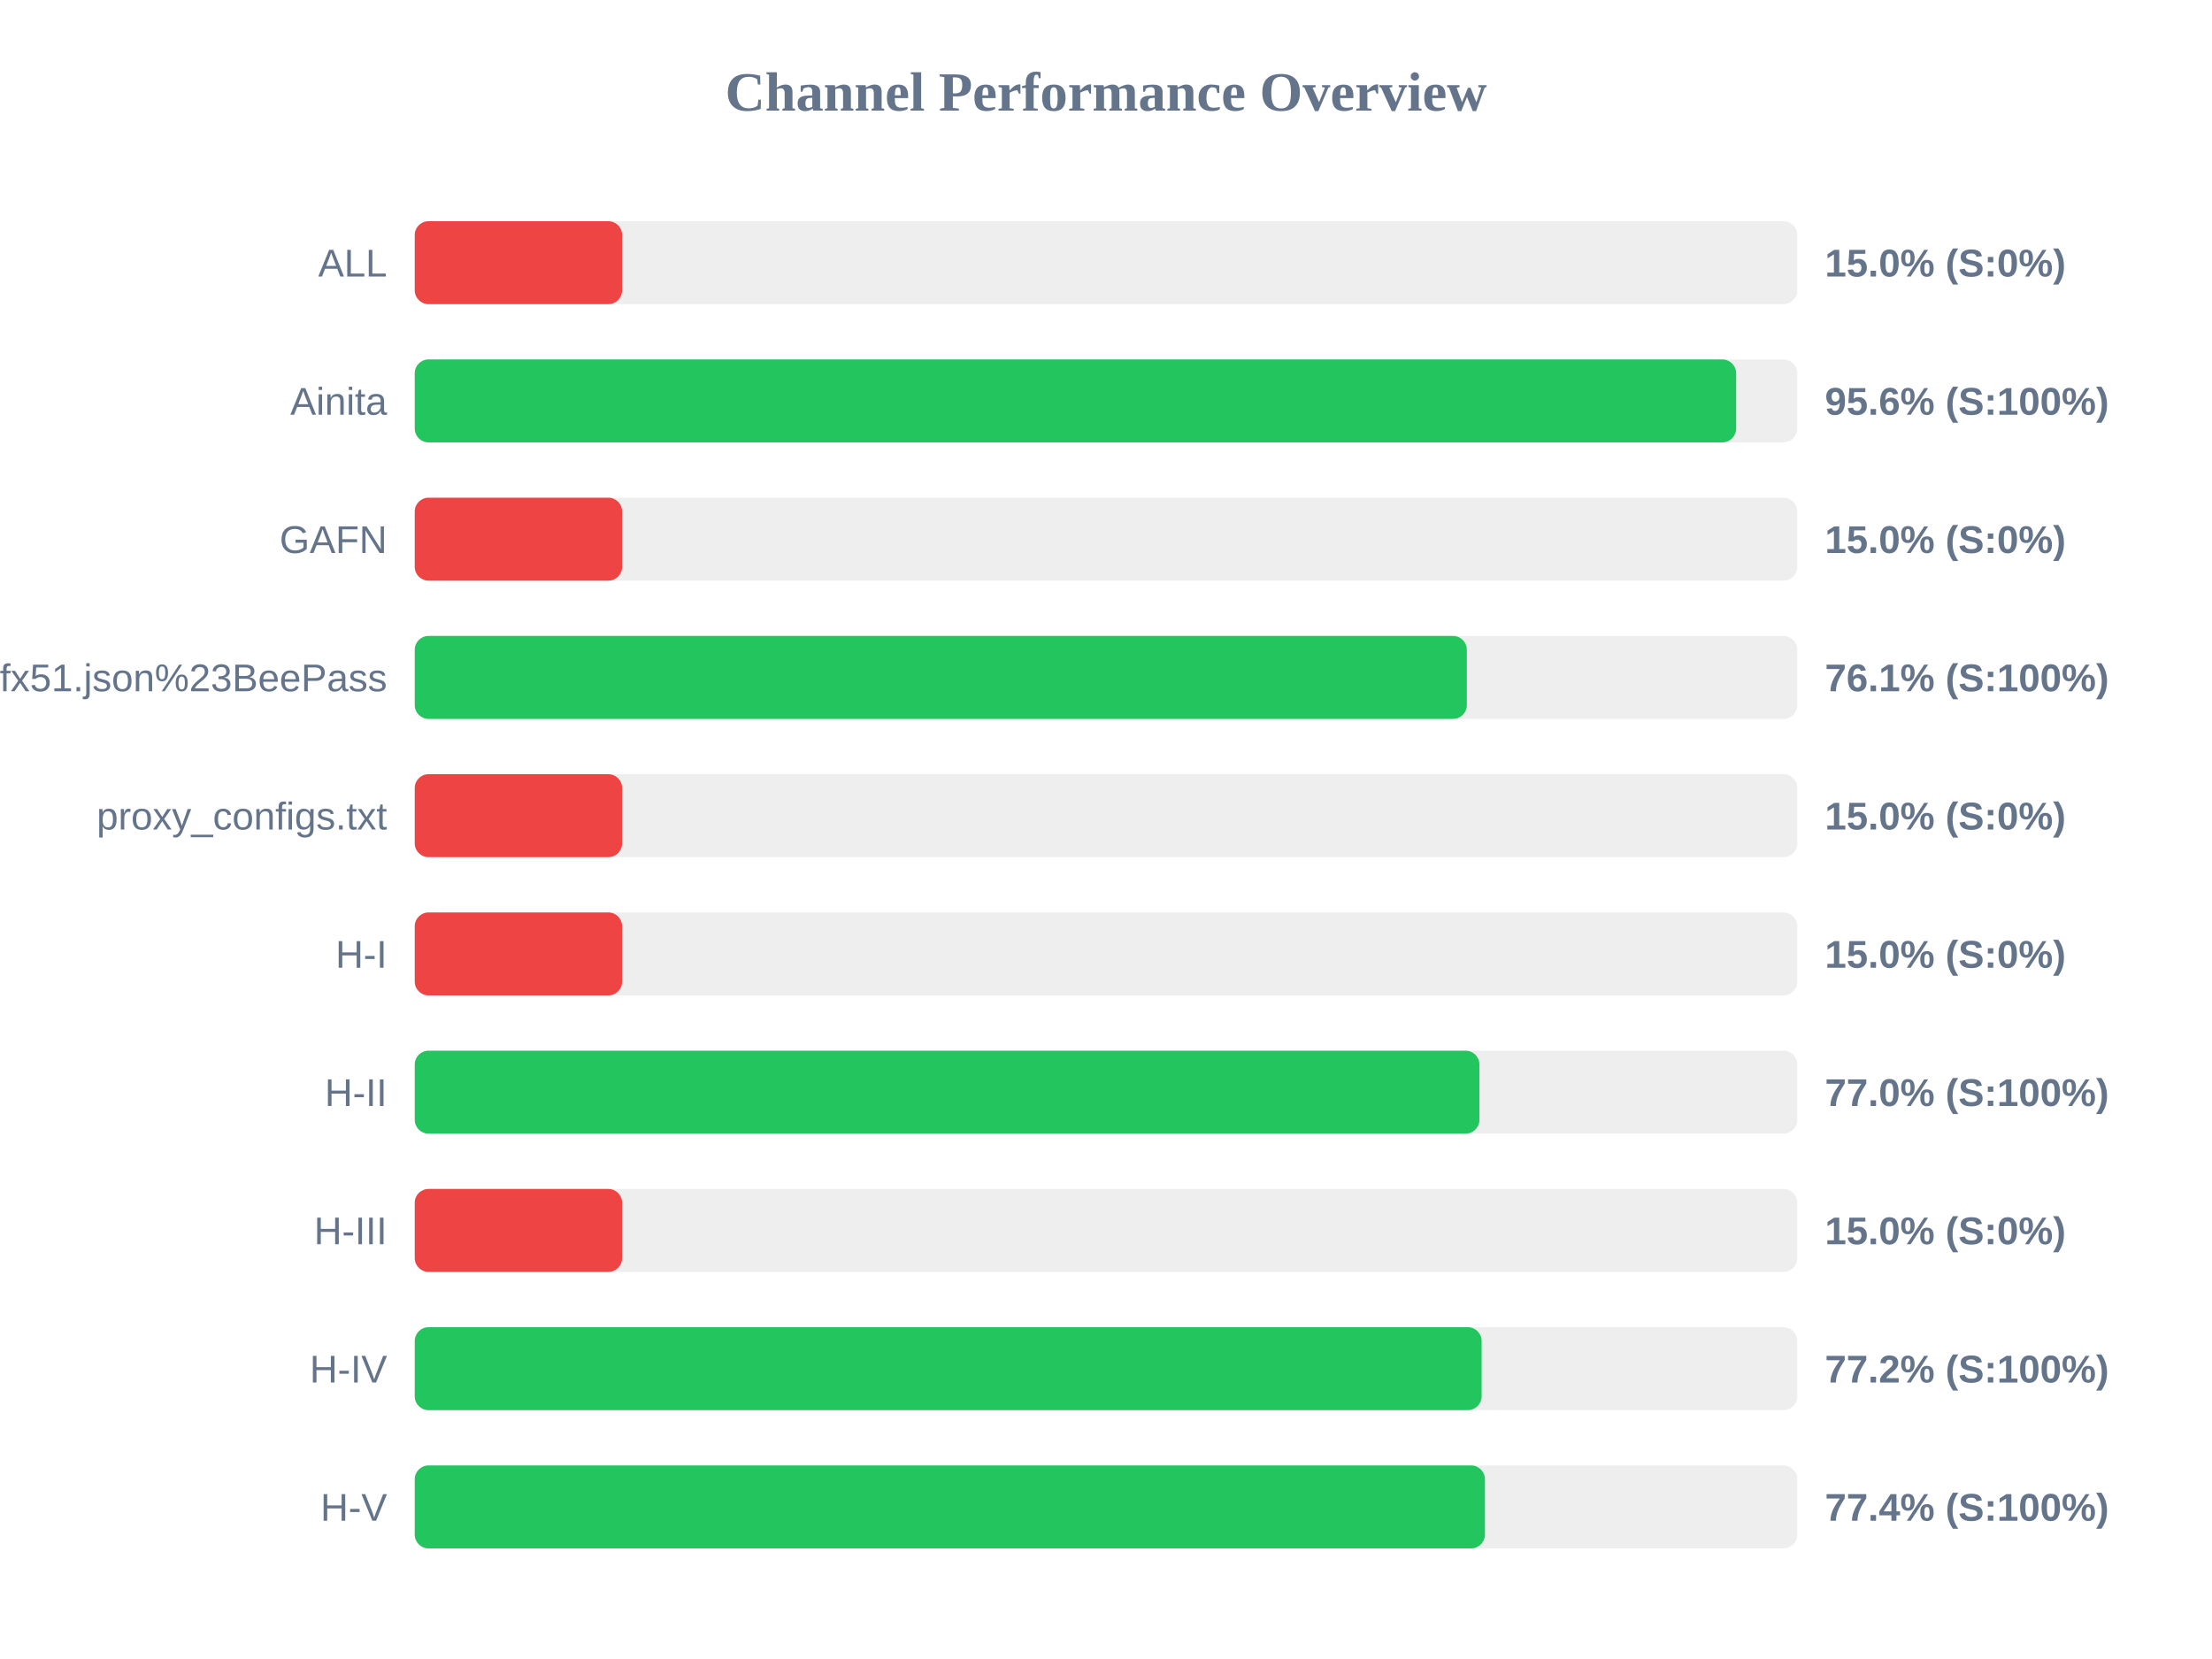
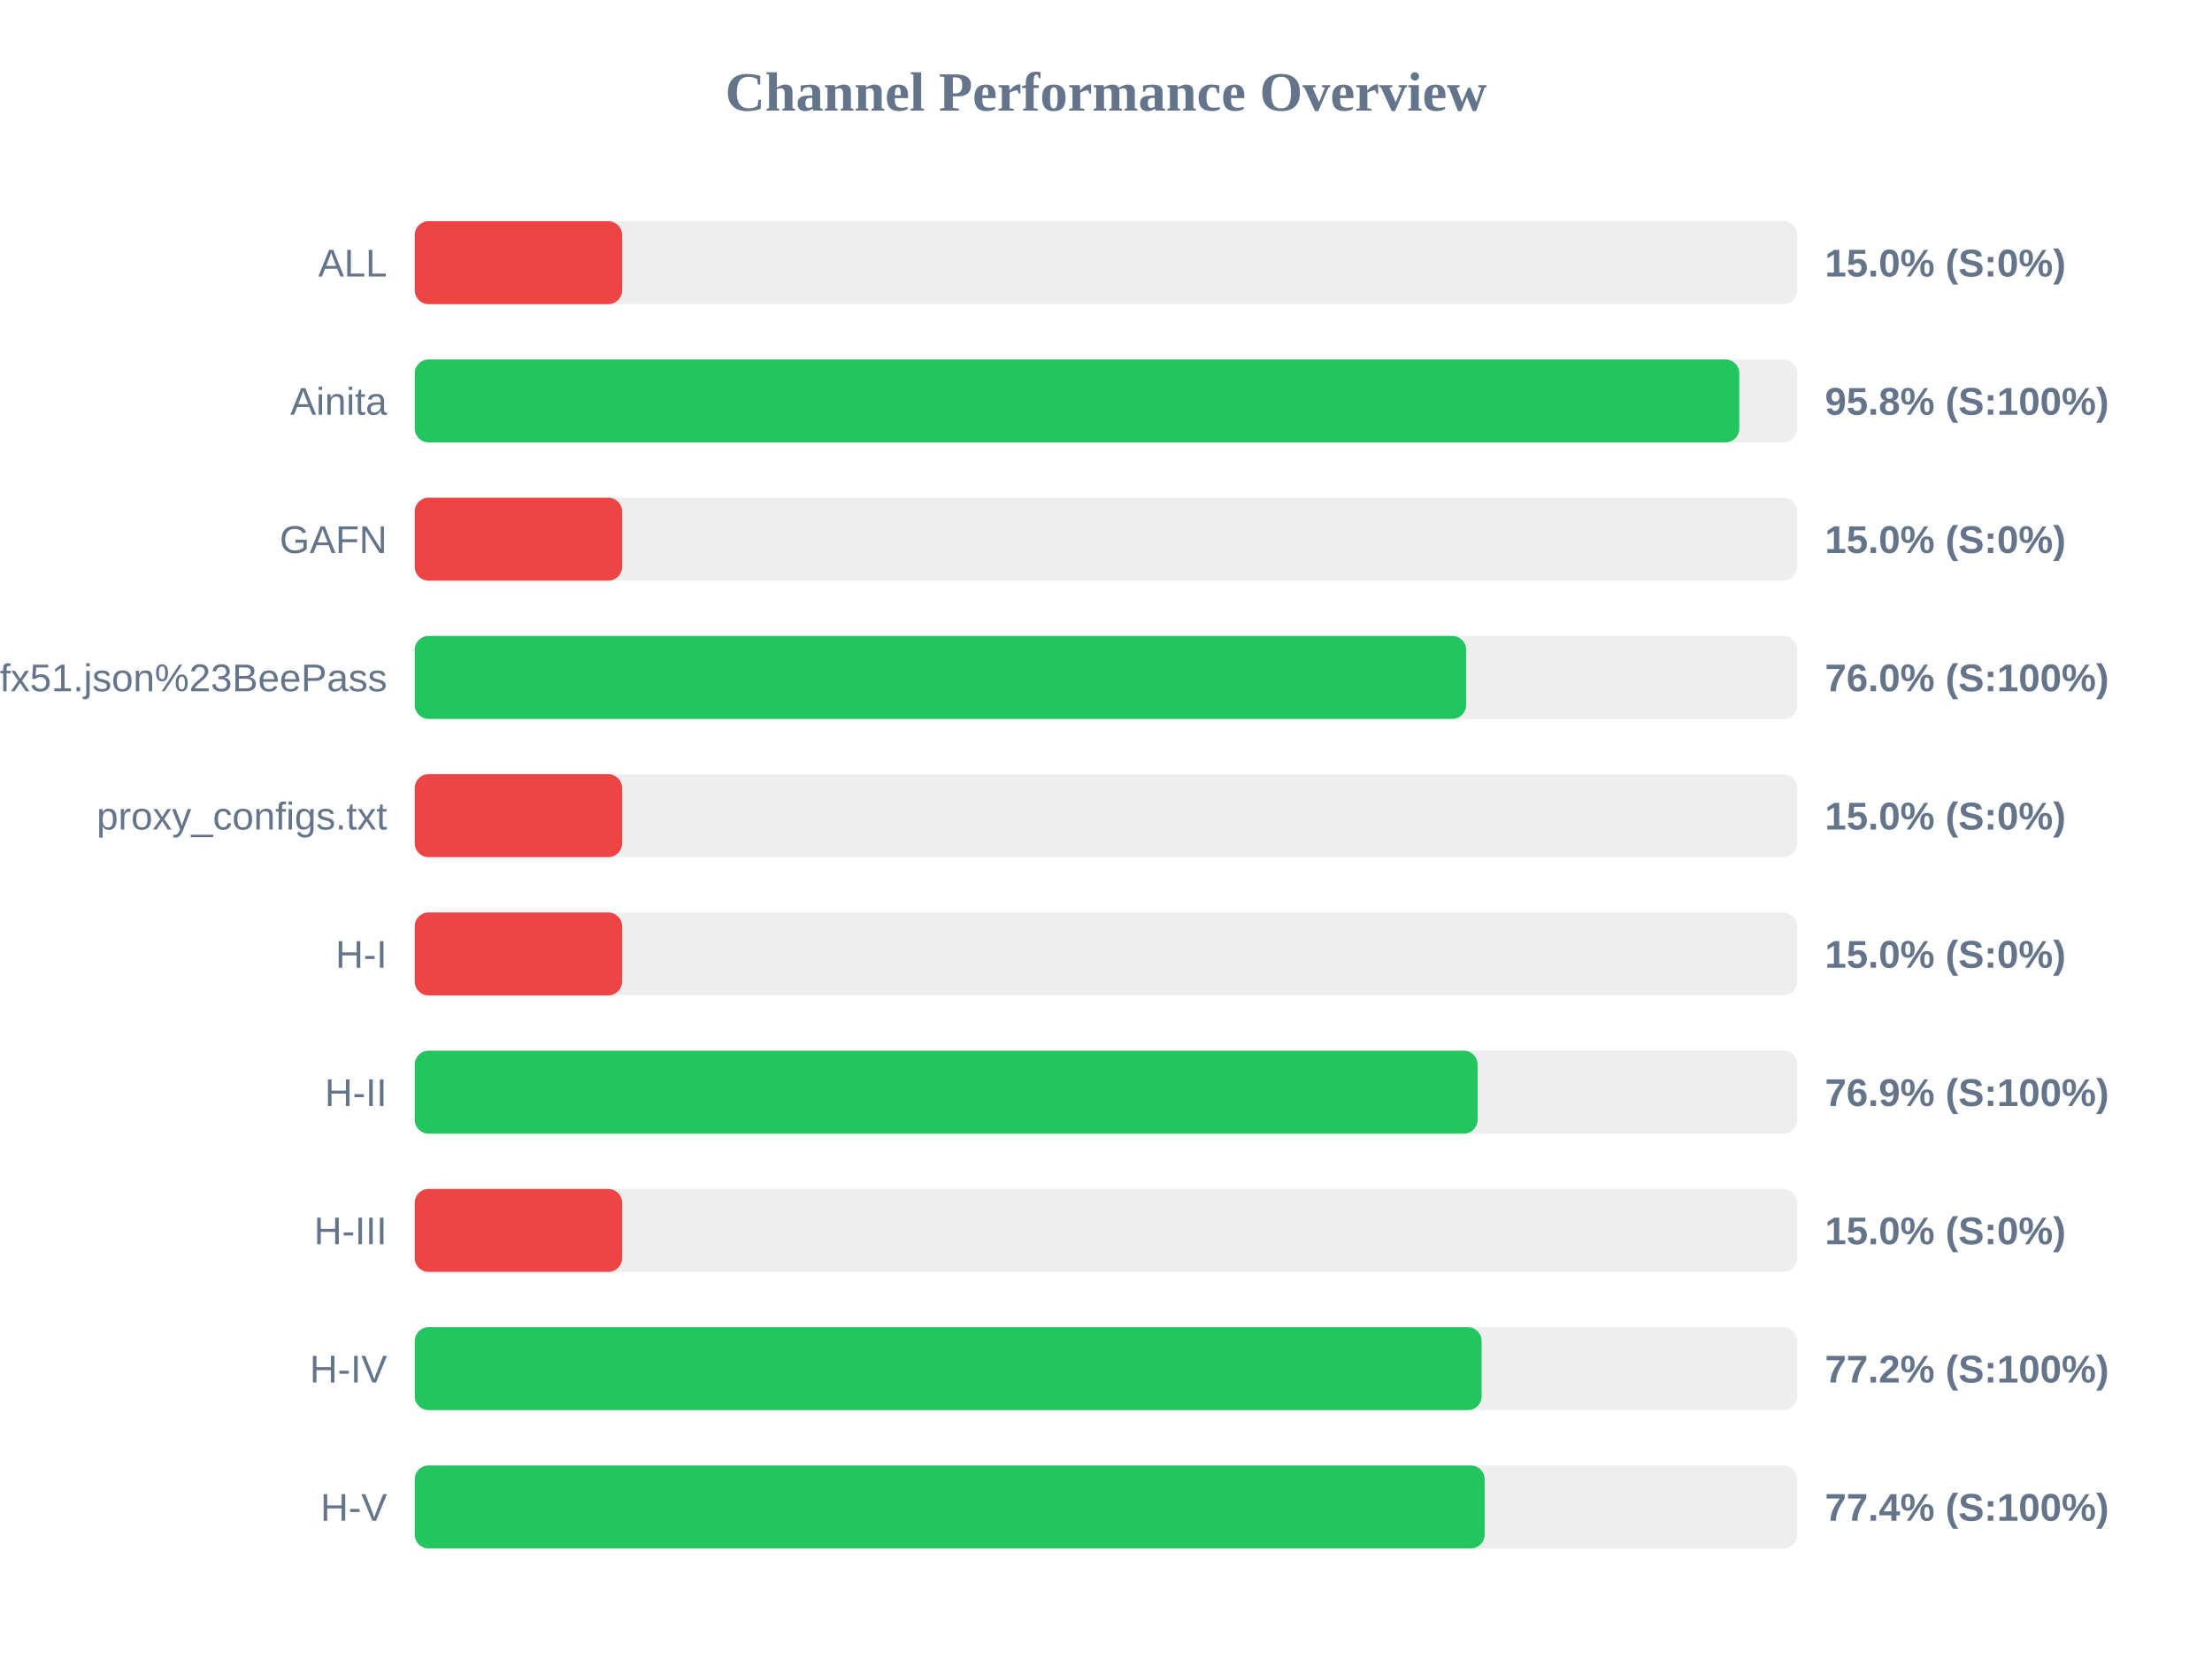
<svg xmlns="http://www.w3.org/2000/svg" width="800" height="600" version="1.1">
  <style>
        .row { font: 14px Arial; fill: #64748b; }
        .score { font: bold 14px Arial; fill: #64748b; }
    </style>
  <text x="400" y="40" text-anchor="middle" font-size="20px" font-weight="bold" fill="#64748b">Channel Performance Overview</text>
  <rect x="150" y="80" width="500" height="30" fill="#eee" rx="5" />
  <rect x="150" y="80" width="75.0" height="30" fill="#ef4444" rx="5" />
  <text x="140" y="100" text-anchor="end" class="row">ALL</text>
  <text x="660" y="100" text-anchor="start" class="score">15.0% (S:0%)</text>
  <rect x="150" y="130" width="500" height="30" fill="#eee" rx="5" />
-   <rect x="150" y="130" width="477.9" height="30" fill="#22c55e" rx="5" />
+   <rect x="150" y="130" width="479.05" height="30" fill="#22c55e" rx="5" />
  <text x="140" y="150" text-anchor="end" class="row">Ainita</text>
-   <text x="660" y="150" text-anchor="start" class="score">95.6% (S:100%)</text>
+   <text x="660" y="150" text-anchor="start" class="score">95.8% (S:100%)</text>
  <rect x="150" y="180" width="500" height="30" fill="#eee" rx="5" />
  <rect x="150" y="180" width="75.0" height="30" fill="#ef4444" rx="5" />
  <text x="140" y="200" text-anchor="end" class="row">GAFN</text>
  <text x="660" y="200" text-anchor="start" class="score">15.0% (S:0%)</text>
  <rect x="150" y="230" width="500" height="30" fill="#eee" rx="5" />
-   <rect x="150" y="230" width="380.5" height="30" fill="#22c55e" rx="5" />
+   <rect x="150" y="230" width="380.25" height="30" fill="#22c55e" rx="5" />
  <text x="140" y="250" text-anchor="end" class="row">sub?s=ssconf%3A%2F%2Fs3.amazonaws.com%2Fbeedynconprd%2Fzf38bv6oxi1nv3wfkpmxyfl8yj5fargza3foantoalu16vznl0ckxx7bgf1ufx51.json%23BeePass</text>
-   <text x="660" y="250" text-anchor="start" class="score">76.1% (S:100%)</text>
+   <text x="660" y="250" text-anchor="start" class="score">76.0% (S:100%)</text>
  <rect x="150" y="280" width="500" height="30" fill="#eee" rx="5" />
  <rect x="150" y="280" width="75.0" height="30" fill="#ef4444" rx="5" />
  <text x="140" y="300" text-anchor="end" class="row">proxy_configs.txt</text>
  <text x="660" y="300" text-anchor="start" class="score">15.0% (S:0%)</text>
  <rect x="150" y="330" width="500" height="30" fill="#eee" rx="5" />
  <rect x="150" y="330" width="75.0" height="30" fill="#ef4444" rx="5" />
  <text x="140" y="350" text-anchor="end" class="row">H-I</text>
  <text x="660" y="350" text-anchor="start" class="score">15.0% (S:0%)</text>
  <rect x="150" y="380" width="500" height="30" fill="#eee" rx="5" />
-   <rect x="150" y="380" width="385.05" height="30" fill="#22c55e" rx="5" />
+   <rect x="150" y="380" width="384.4" height="30" fill="#22c55e" rx="5" />
  <text x="140" y="400" text-anchor="end" class="row">H-II</text>
-   <text x="660" y="400" text-anchor="start" class="score">77.0% (S:100%)</text>
+   <text x="660" y="400" text-anchor="start" class="score">76.9% (S:100%)</text>
  <rect x="150" y="430" width="500" height="30" fill="#eee" rx="5" />
  <rect x="150" y="430" width="75.0" height="30" fill="#ef4444" rx="5" />
  <text x="140" y="450" text-anchor="end" class="row">H-III</text>
  <text x="660" y="450" text-anchor="start" class="score">15.0% (S:0%)</text>
  <rect x="150" y="480" width="500" height="30" fill="#eee" rx="5" />
  <rect x="150" y="480" width="385.85" height="30" fill="#22c55e" rx="5" />
  <text x="140" y="500" text-anchor="end" class="row">H-IV</text>
  <text x="660" y="500" text-anchor="start" class="score">77.2% (S:100%)</text>
  <rect x="150" y="530" width="500" height="30" fill="#eee" rx="5" />
-   <rect x="150" y="530" width="387.05" height="30" fill="#22c55e" rx="5" />
+   <rect x="150" y="530" width="386.95" height="30" fill="#22c55e" rx="5" />
  <text x="140" y="550" text-anchor="end" class="row">H-V</text>
  <text x="660" y="550" text-anchor="start" class="score">77.4% (S:100%)</text>
</svg>
